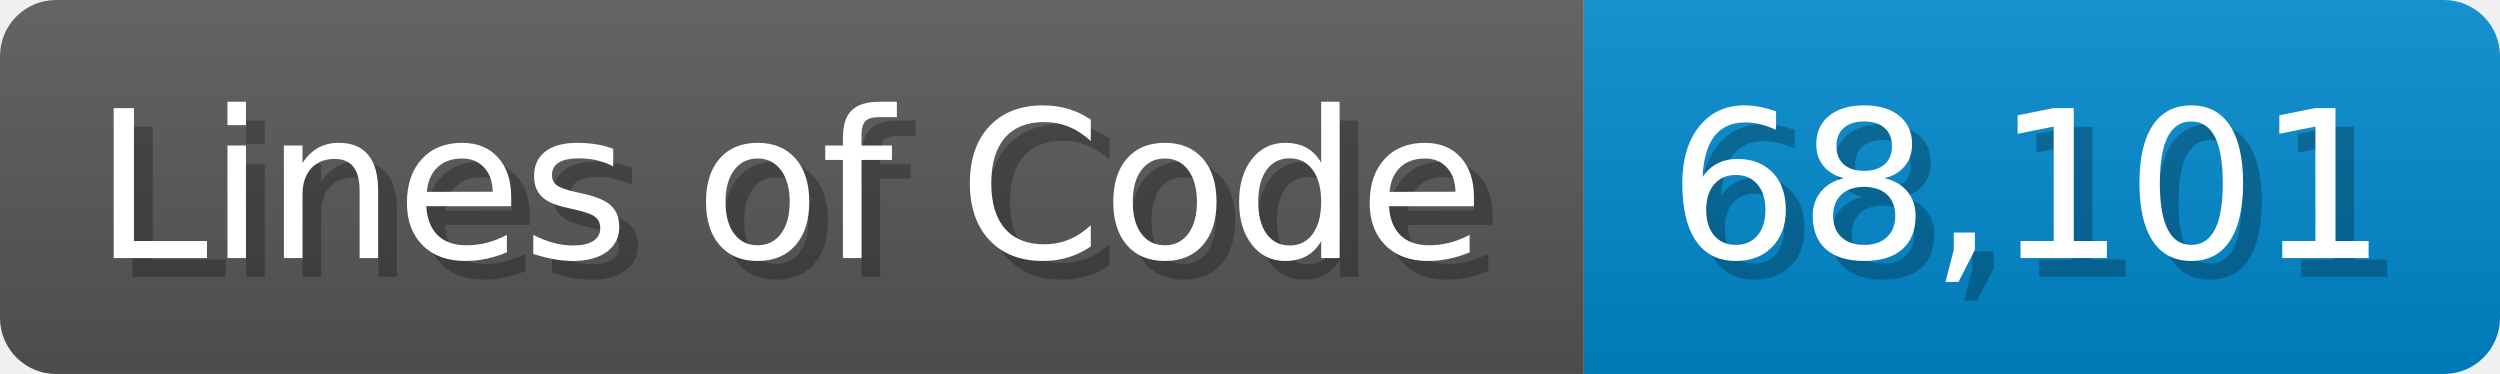
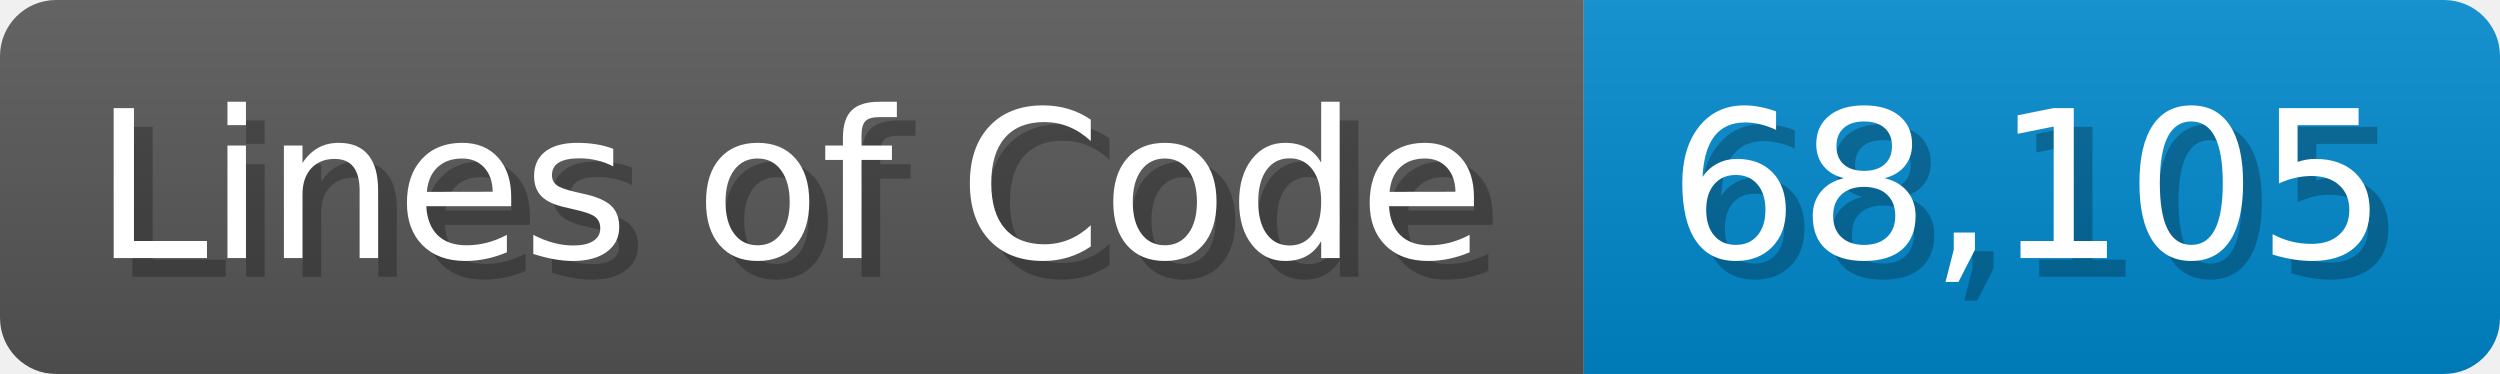
<svg xmlns="http://www.w3.org/2000/svg" width="133.7" height="20" viewBox="0 0 1337 200">
  <linearGradient id="a" x2="0" y2="100%">
    <stop offset="0" stop-opacity=".1" stop-color="#EEE" />
    <stop offset="1" stop-opacity=".1" />
  </linearGradient>
  <mask id="m">
    <rect width="1337" height="200" rx="30" fill="#FFF" />
  </mask>
  <g mask="url(#m)">
    <rect width="847" height="200" fill="#555" />
    <rect width="490" height="200" fill="#08C" x="847" />
    <rect width="1337" height="200" fill="url(#a)" />
  </g>
  <g fill="#fff" text-anchor="start" font-family="Verdana,DejaVu Sans,sans-serif" font-size="110">
    <text x="60" y="148" textLength="747" fill="#000" opacity="0.25">Lines of Code</text>
    <text x="50" y="138" textLength="747">Lines of Code</text>
-     <text x="902" y="148" textLength="390" fill="#000" opacity="0.25">68,101</text>
-     <text x="892" y="138" textLength="390">68,101</text>
+     <text x="902" y="148" textLength="390" fill="#000" opacity="0.25">68,105</text>
+     <text x="892" y="138" textLength="390">68,105</text>
  </g>
</svg>
